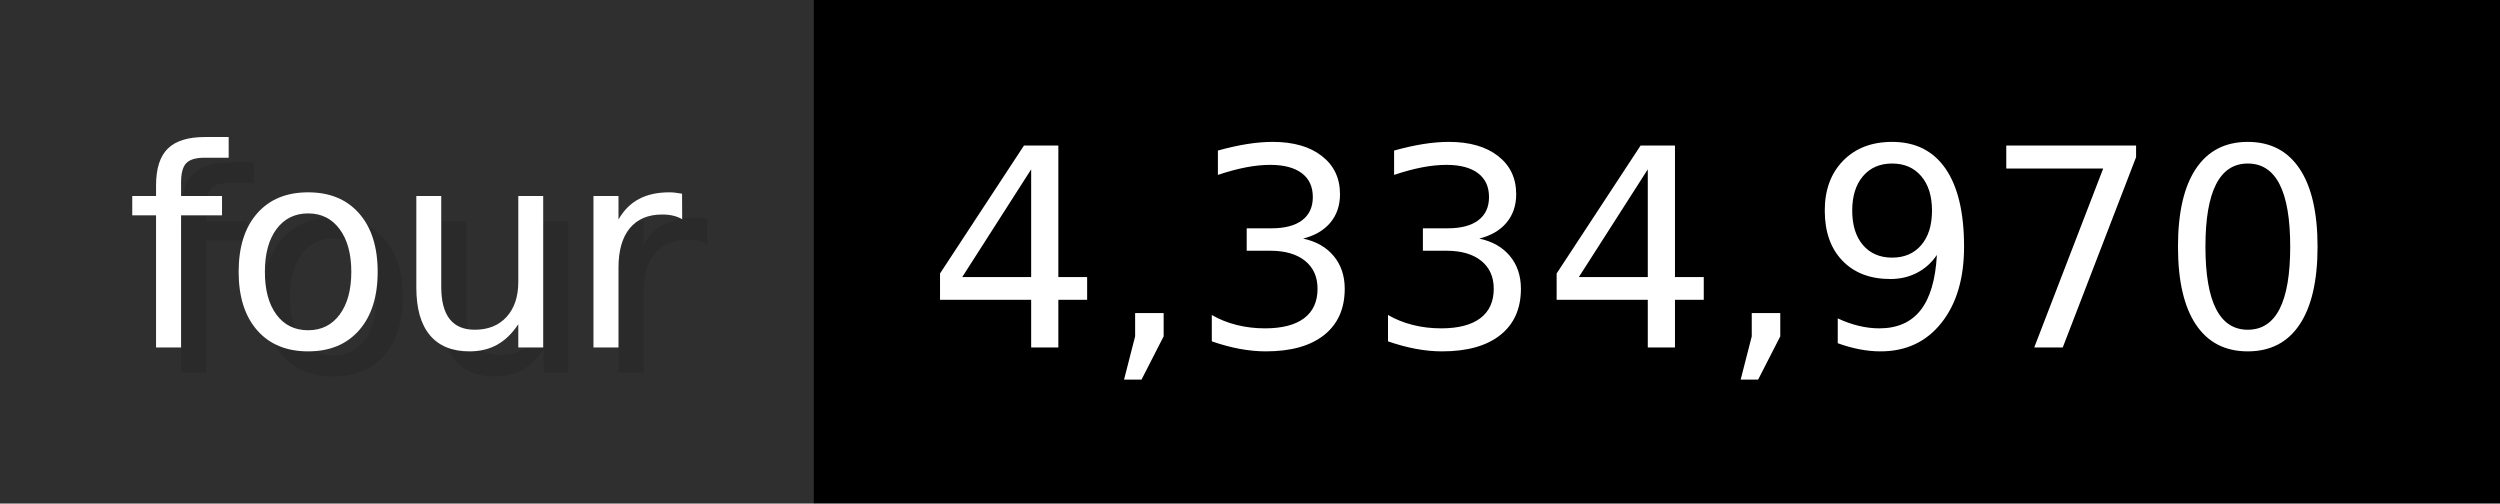
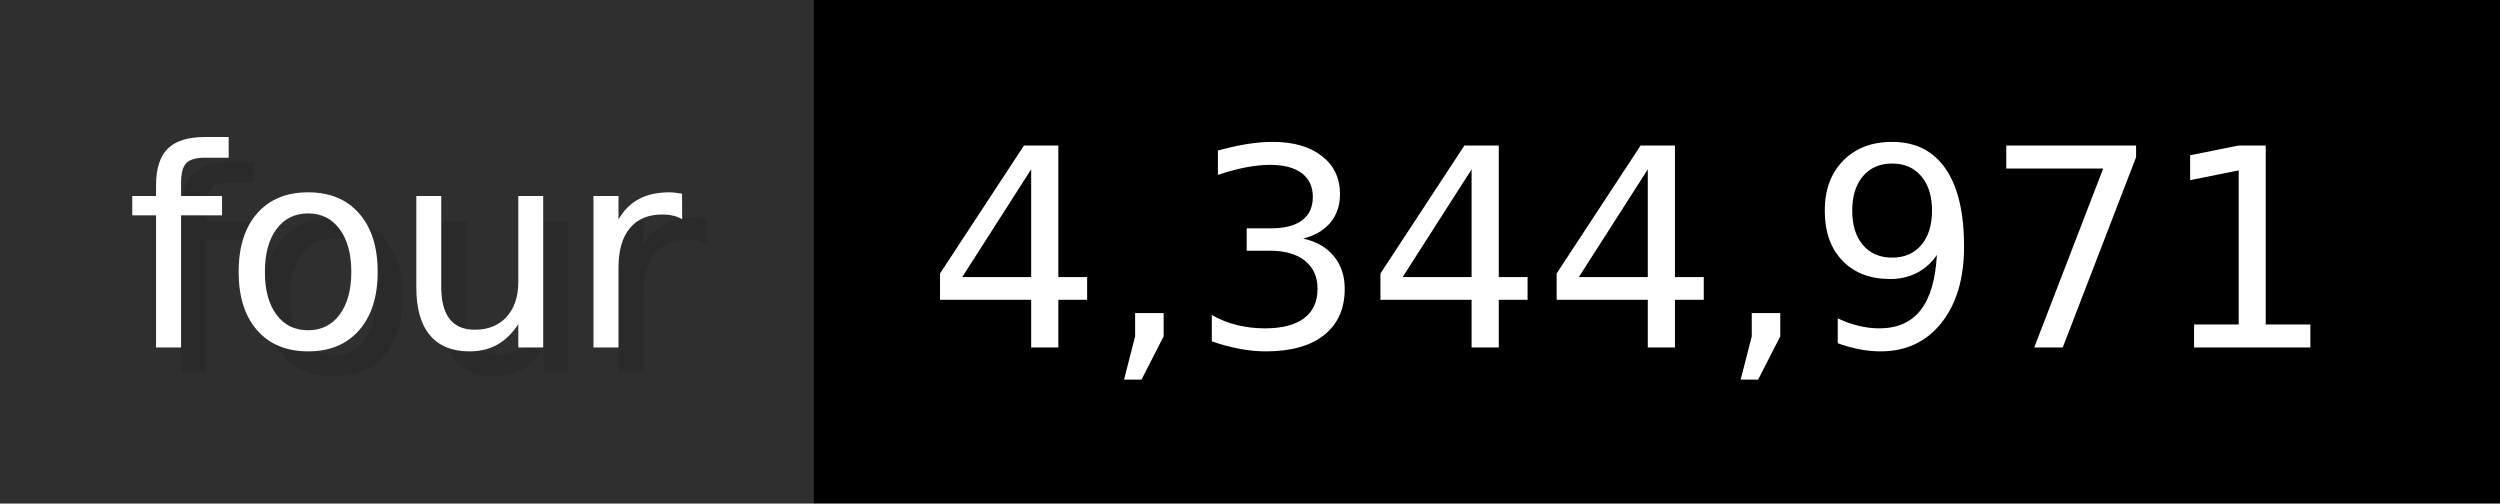
- <svg xmlns="http://www.w3.org/2000/svg" width="99.3" height="20" viewBox="0 0 993 200" role="img" aria-label="four: 4,334,970">
+ <svg xmlns="http://www.w3.org/2000/svg" width="99.3" height="20" viewBox="0 0 993 200" role="img" aria-label="four: 4,344,971">
  <g>
    <rect fill="#2F2F2F" width="323" height="200" />
    <rect fill="#" x="323" width="670" height="200" />
  </g>
  <g aria-hidden="true" fill="#fff" text-anchor="start" font-family="Verdana,DejaVu Sans,sans-serif" font-size="110">
    <text x="60" y="148" textLength="223" fill="#000" opacity="0.1">four</text>
    <text x="50" y="138" textLength="223">four</text>
-     <text x="378" y="148" textLength="570" fill="#000" opacity="0.1">4,334,970</text>
-     <text x="368" y="138" textLength="570">4,334,970</text>
+     <text x="378" y="148" textLength="570" fill="#000" opacity="0.1">4,344,971</text>
+     <text x="368" y="138" textLength="570">4,344,971</text>
  </g>
</svg>
